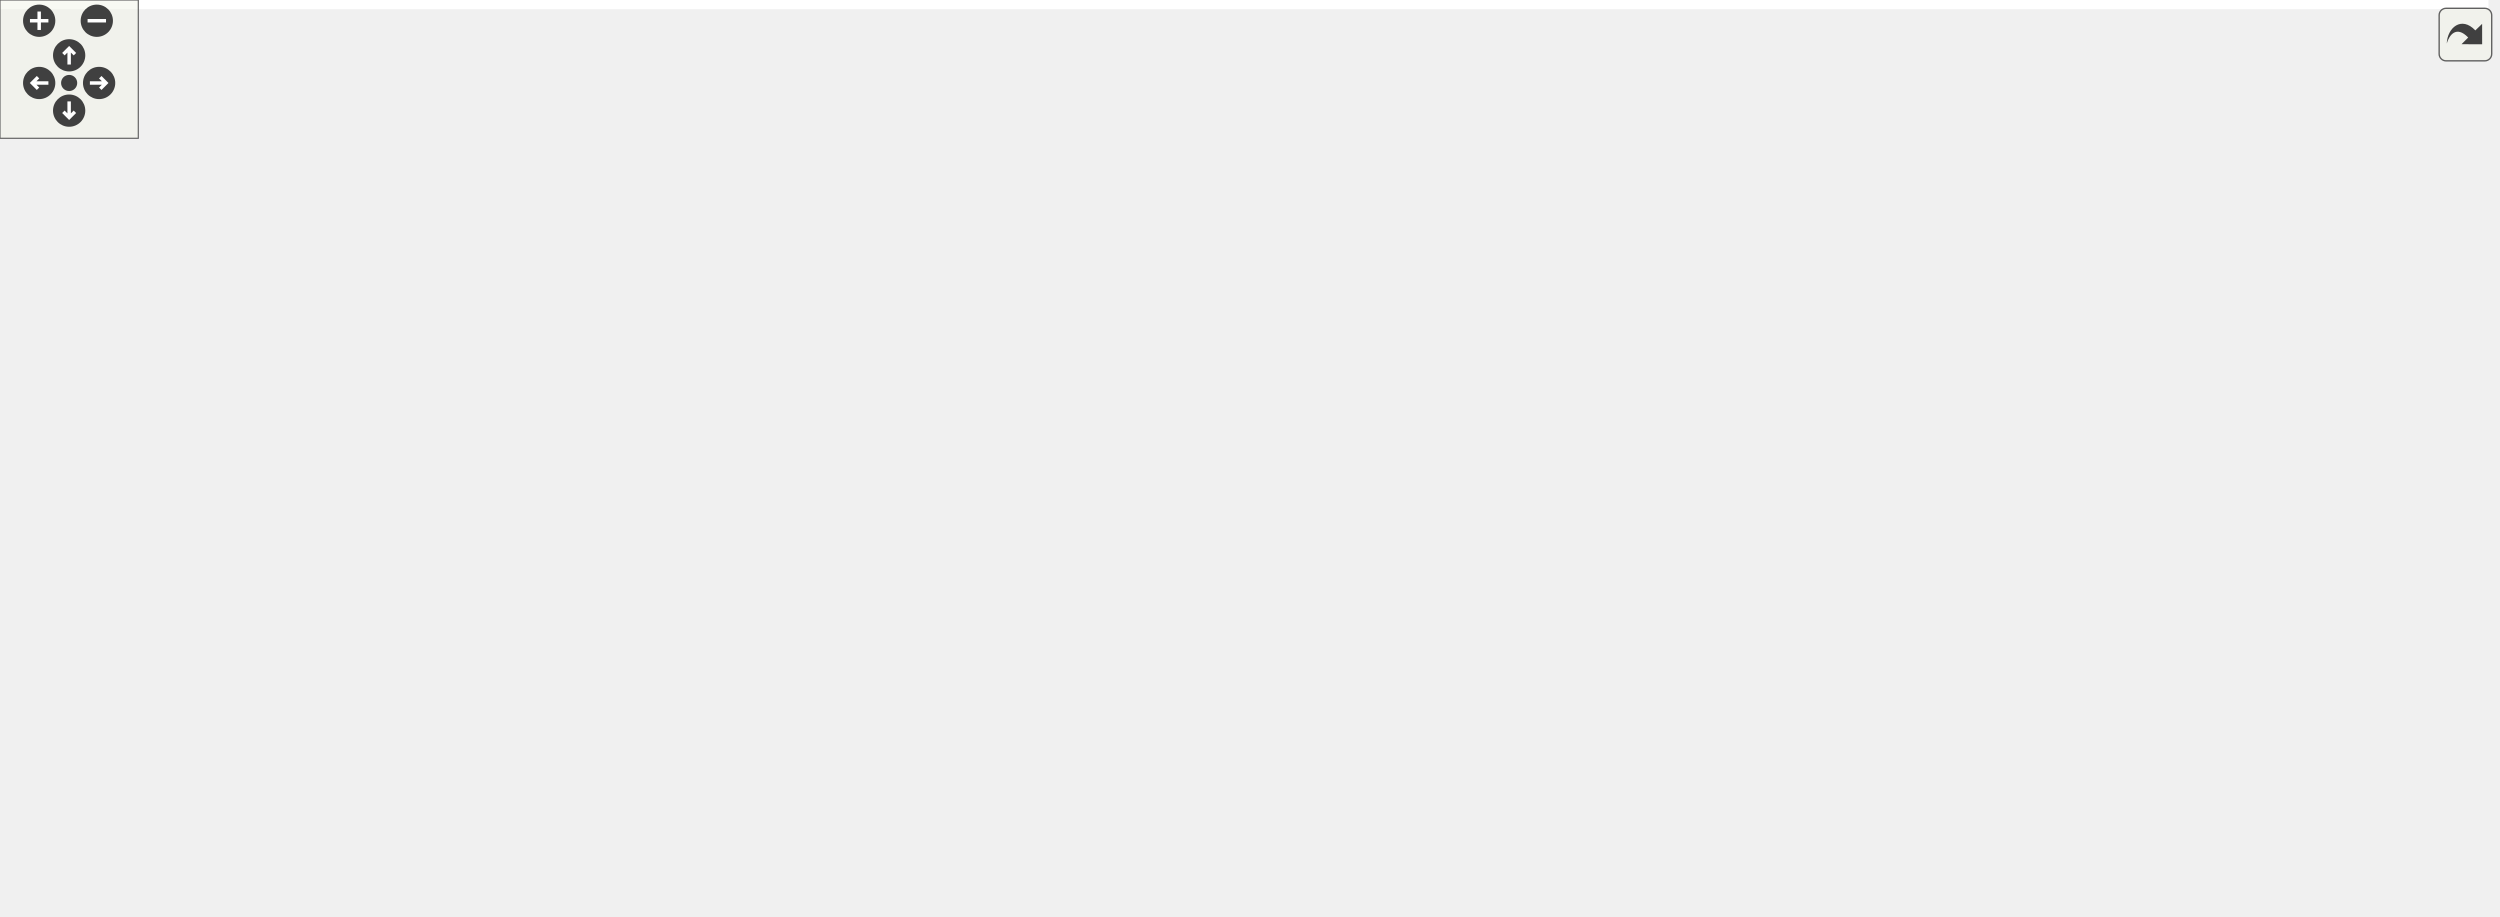
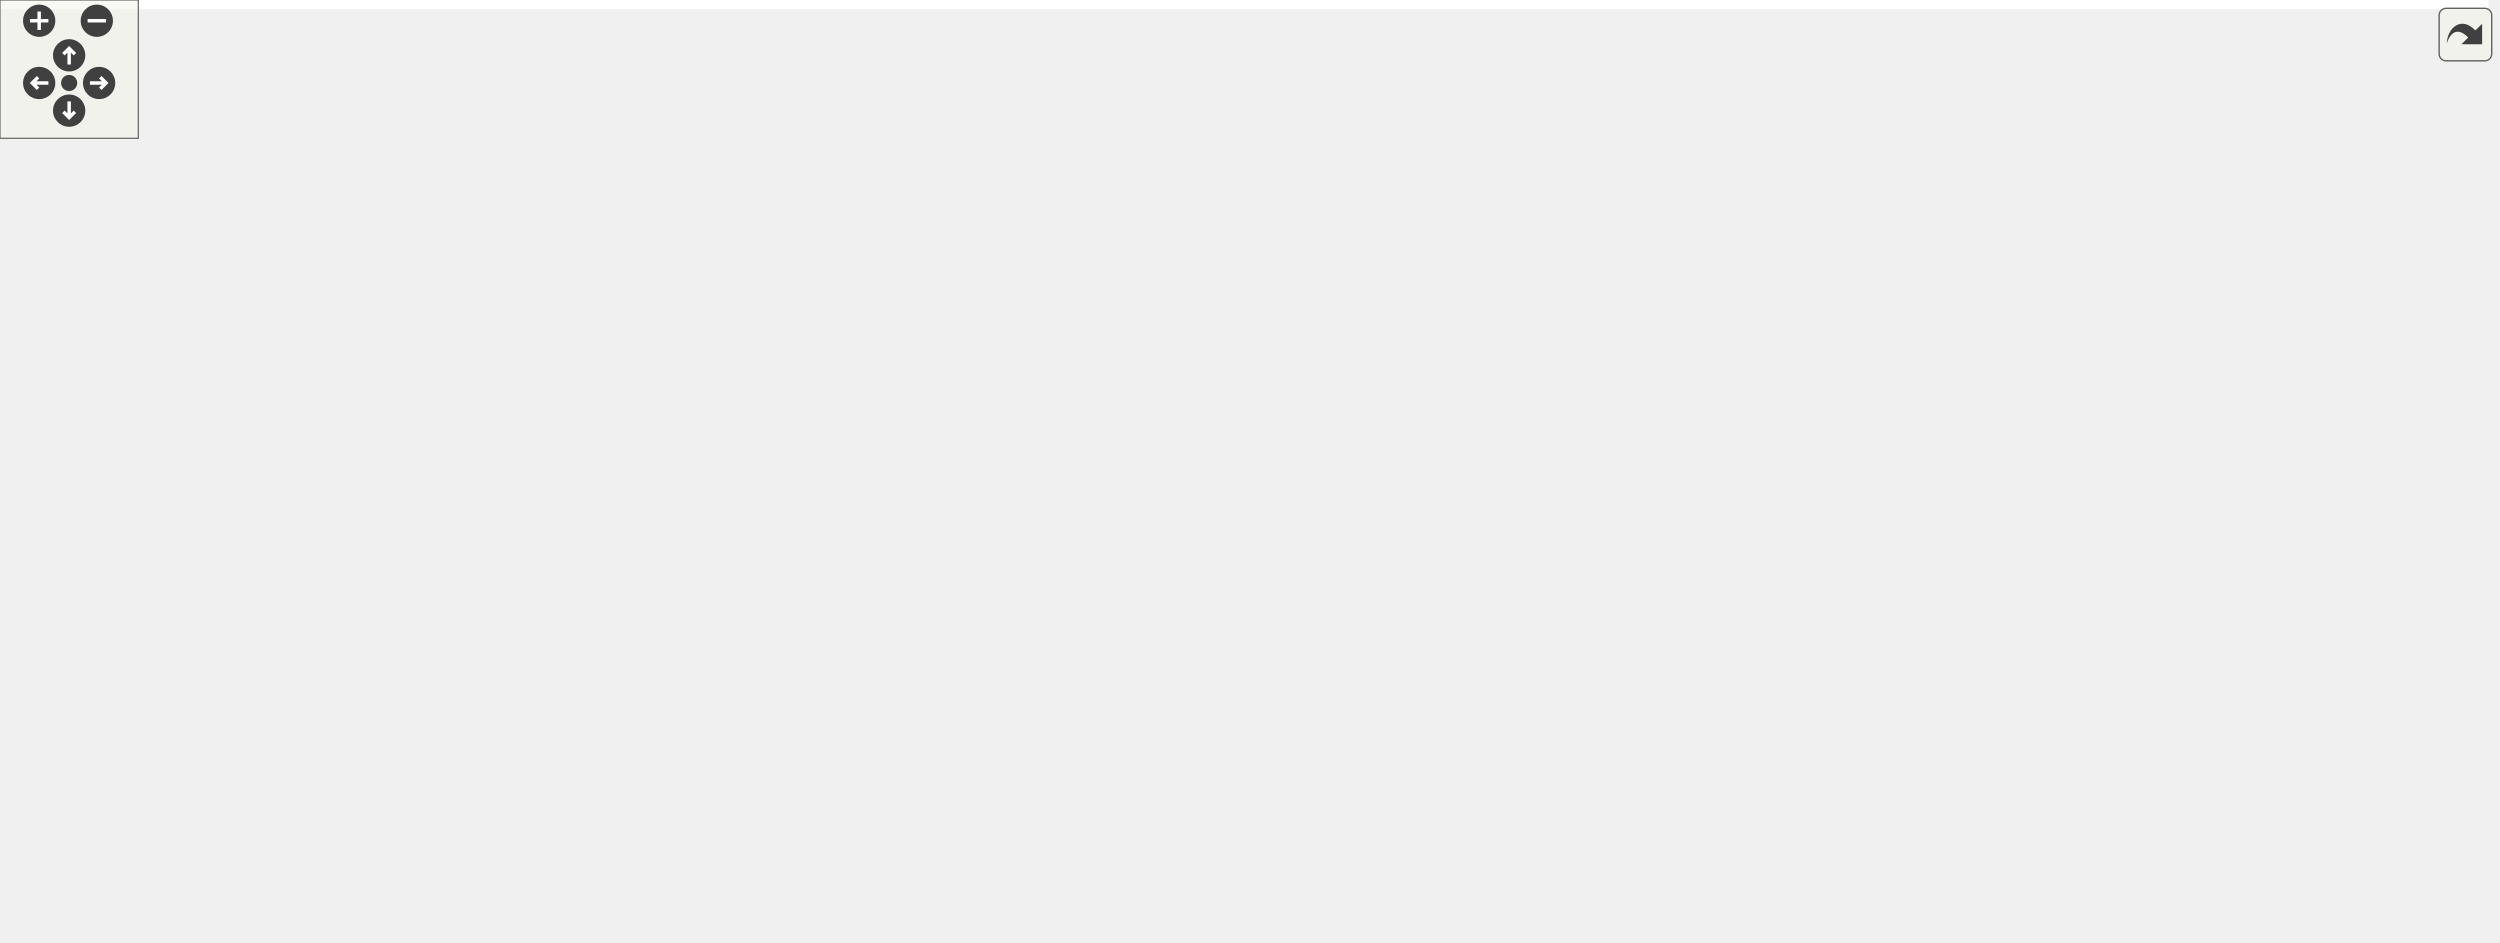
<svg xmlns="http://www.w3.org/2000/svg" xmlns:xlink="http://www.w3.org/1999/xlink" id="main" version="1.1" xml:space="preserve">
  <style type="text/css">
.edge:hover path { stroke: red; }
.edge:hover polygon { stroke: red; fill: red; }
</style>
  <defs>
    <circle id="rim" cx="0" cy="0" r="7" />
    <circle id="rim2" cx="0" cy="0" r="3.5" />
    <g id="zoomPlus">
      <use xlink:href="#rim" fill="#404040">
        <set attributeName="fill" to="#808080" begin="zoomplus.mouseover" end="zoomplus.mouseout" />
      </use>
      <path d="M-4,0h8M0,-4v8" fill="none" stroke="white" stroke-width="1.5" pointer-events="none" />
    </g>
    <g id="zoomMin">
      <use xlink:href="#rim" fill="#404040">
        <set attributeName="fill" to="#808080" begin="zoomminus.mouseover" end="zoomminus.mouseout" />
      </use>
      <path d="M-4,0h8" fill="none" stroke="white" stroke-width="1.5" pointer-events="none" />
    </g>
    <g id="dirArrow">
      <path fill="none" stroke="white" stroke-width="1.5" d="M0,-3.0v7 M-2.5,-0.5L0,-3.0L2.5,-0.5" />
    </g>
    <g id="resetDef">
      <use xlink:href="#rim2" fill="#404040">
        <set attributeName="fill" to="#808080" begin="reset.mouseover" end="reset.mouseout" />
      </use>
    </g>
  </defs>
  <svg id="graph" class="graph">
    <g id="viewport">
-       <polygon fill="#ffffff" stroke="transparent" points="-4,4 -4,-337 1079.668,-337 1079.668,4 -4,4" />
+       <polygon fill="#ffffff" stroke="transparent" points="-4,4 -4,-348 1079.569,-348 1079.569,4 -4,4" />
      <g id="node1" class="node">
        <g id="a_node1">
          <a xlink:title="Utilities for arithmetic on AutoDiffScalar.">
-             <polygon fill="#bfbfbf" stroke="#000000" points="535.168,-313.5 535.168,-332.5 658.168,-332.5 658.168,-313.5 535.168,-313.5" />
-             <text text-anchor="middle" x="596.668" y="-320.5" font-family="Helvetica,sans-Serif" font-size="10.00" fill="#000000">drake/math/autodiff.h</text>
+             <polygon fill="#bfbfbf" stroke="#000000" points="559.069,-324.5 559.069,-343.5 682.069,-343.5 682.069,-324.5 559.069,-324.5" />
+             <text text-anchor="middle" x="620.569" y="-331.5" font-family="Helvetica,sans-Serif" font-size="10.00" fill="#000000">drake/math/autodiff.h</text>
          </a>
        </g>
      </g>
      <g id="node2" class="node">
        <g id="a_node2">
          <a xlink:title=" ">
-             <polygon fill="#ffffff" stroke="#bfbfbf" points="575.168,-129 575.168,-148 622.168,-148 622.168,-129 575.168,-129" />
-             <text text-anchor="middle" x="598.668" y="-136" font-family="Helvetica,sans-Serif" font-size="10.00" fill="#000000">cmath</text>
+             <polygon fill="#ffffff" stroke="#bfbfbf" points="575.069,-129 575.069,-148 622.069,-148 622.069,-129 575.069,-129" />
+             <text text-anchor="middle" x="598.569" y="-136" font-family="Helvetica,sans-Serif" font-size="10.00" fill="#000000">cmath</text>
          </a>
        </g>
      </g>
      <g id="edge1" class="edge">
-         <path fill="none" stroke="#191970" d="M596.773,-313.34C597.088,-284.322 598.029,-197.509 598.455,-158.211" />
-         <polygon fill="#191970" stroke="#191970" points="601.956,-158.101 598.565,-148.064 594.956,-158.026 601.956,-158.101" />
+         <path fill="none" stroke="#191970" d="M619.478,-324.305C616.054,-293.881 605.475,-199.867 600.813,-158.445" />
+         <polygon fill="#191970" stroke="#191970" points="604.263,-157.799 599.666,-148.253 597.307,-158.582 604.263,-157.799" />
      </g>
      <g id="node3" class="node">
        <g id="a_node3">
          <a xlink:title=" ">
-             <polygon fill="#ffffff" stroke="#bfbfbf" points="625.168,-257.5 625.168,-276.5 666.168,-276.5 666.168,-257.5 625.168,-257.5" />
-             <text text-anchor="middle" x="645.668" y="-264.5" font-family="Helvetica,sans-Serif" font-size="10.00" fill="#000000">tuple</text>
+             <polygon fill="#ffffff" stroke="#bfbfbf" points="625.069,-263 625.069,-282 666.069,-282 666.069,-263 625.069,-263" />
+             <text text-anchor="middle" x="645.569" y="-270" font-family="Helvetica,sans-Serif" font-size="10.00" fill="#000000">tuple</text>
          </a>
        </g>
      </g>
      <g id="edge2" class="edge">
-         <path fill="none" stroke="#191970" d="M605.203,-313.245C612.159,-305.296 622.157,-293.871 630.473,-284.366" />
-         <polygon fill="#191970" stroke="#191970" points="633.28,-286.473 637.231,-276.643 628.012,-281.864 633.28,-286.473" />
+         <path fill="none" stroke="#191970" d="M624.475,-324.391C628.013,-315.686 633.332,-302.601 637.744,-291.749" />
+         <polygon fill="#191970" stroke="#191970" points="641.084,-292.827 641.607,-282.245 634.599,-290.191 641.084,-292.827" />
      </g>
      <g id="node4" class="node">
        <g id="a_node4">
          <a xlink:title=" ">
-             <polygon fill="#ffffff" stroke="#bfbfbf" points="34.168,-62 34.168,-81 111.168,-81 111.168,-62 34.168,-62" />
-             <text text-anchor="middle" x="72.668" y="-69" font-family="Helvetica,sans-Serif" font-size="10.00" fill="#000000">Eigen/Dense</text>
+             <polygon fill="#ffffff" stroke="#bfbfbf" points="34.069,-62 34.069,-81 111.069,-81 111.069,-62 34.069,-62" />
+             <text text-anchor="middle" x="72.569" y="-69" font-family="Helvetica,sans-Serif" font-size="10.00" fill="#000000">Eigen/Dense</text>
          </a>
        </g>
      </g>
      <g id="edge3" class="edge">
-         <path fill="none" stroke="#191970" d="M534.972,-321.836C398.549,-317.824 78.095,-300.01 11.668,-221 -22.299,-180.598 26.704,-118.749 54.998,-88.861" />
-         <polygon fill="#191970" stroke="#191970" points="57.871,-90.927 62.344,-81.323 52.858,-86.042 57.871,-90.927" />
+         <path fill="none" stroke="#191970" d="M558.935,-332.143C418.363,-326.477 80.837,-304.304 11.569,-221 -22.179,-180.414 26.72,-118.652 54.945,-88.822" />
+         <polygon fill="#191970" stroke="#191970" points="57.802,-90.906 62.272,-81.3 52.787,-86.022 57.802,-90.906" />
      </g>
      <g id="node5" class="node">
        <g id="a_node5">
          <a xlink:href="common_2autodiff_8h.html" target="_top" xlink:title=" ">
-             <polygon fill="#ffffff" stroke="#000000" points="389.668,-257.5 389.668,-276.5 529.668,-276.5 529.668,-257.5 389.668,-257.5" />
-             <text text-anchor="middle" x="459.668" y="-264.5" font-family="Helvetica,sans-Serif" font-size="10.00" fill="#000000">drake/common/autodiff.h</text>
+             <polygon fill="#ffffff" stroke="#000000" points="389.569,-263 389.569,-282 529.569,-282 529.569,-263 389.569,-263" />
+             <text text-anchor="middle" x="459.569" y="-270" font-family="Helvetica,sans-Serif" font-size="10.00" fill="#000000">drake/common/autodiff.h</text>
          </a>
        </g>
      </g>
      <g id="edge4" class="edge">
-         <path fill="none" stroke="#191970" d="M573.117,-313.373C550.829,-304.263 517.175,-290.506 492.305,-280.34" />
-         <polygon fill="#191970" stroke="#191970" points="493.493,-277.045 482.912,-276.501 490.844,-283.525 493.493,-277.045" />
+         <path fill="none" stroke="#191970" d="M595.413,-324.391C568.12,-313.965 524.377,-297.256 493.929,-285.625" />
+         <polygon fill="#191970" stroke="#191970" points="495.139,-282.341 484.548,-282.042 492.641,-288.88 495.139,-282.341" />
      </g>
      <g id="node23" class="node">
        <g id="a_node23">
+           <a xlink:href="drake__deprecated_8h.html" target="_top" xlink:title="Provides a portable macro for use in generating compile-time warnings for use of code that is permitt...">
+             <polygon fill="#ffffff" stroke="#000000" points="684.069,-257.5 684.069,-287.5 805.069,-287.5 805.069,-257.5 684.069,-257.5" />
+             <text text-anchor="start" x="692.069" y="-275.5" font-family="Helvetica,sans-Serif" font-size="10.00" fill="#000000">drake/common/drake</text>
+             <text text-anchor="middle" x="744.569" y="-264.5" font-family="Helvetica,sans-Serif" font-size="10.00" fill="#000000">_deprecated.h</text>
+           </a>
+         </g>
+       </g>
+       <g id="edge31" class="edge">
+         <path fill="none" stroke="#191970" d="M639.944,-324.391C657.347,-315.759 683.435,-302.82 705.207,-292.022" />
+         <polygon fill="#191970" stroke="#191970" points="706.831,-295.123 714.235,-287.545 703.721,-288.852 706.831,-295.123" />
+       </g>
+       <g id="node24" class="node">
+         <g id="a_node24">
          <a xlink:href="unused_8h.html" target="_top" xlink:title=" ">
-             <polygon fill="#ffffff" stroke="#000000" points="684.168,-257.5 684.168,-276.5 821.168,-276.5 821.168,-257.5 684.168,-257.5" />
-             <text text-anchor="middle" x="752.668" y="-264.5" font-family="Helvetica,sans-Serif" font-size="10.00" fill="#000000">drake/common/unused.h</text>
-           </a>
-         </g>
-       </g>
-       <g id="edge31" class="edge">
-         <path fill="none" stroke="#191970" d="M623.486,-313.373C649.202,-304.142 688.206,-290.14 716.628,-279.938" />
-         <polygon fill="#191970" stroke="#191970" points="717.971,-283.174 726.201,-276.501 715.606,-276.586 717.971,-283.174" />
+             <polygon fill="#ffffff" stroke="#000000" points="823.069,-263 823.069,-282 960.069,-282 960.069,-263 823.069,-263" />
+             <text text-anchor="middle" x="891.569" y="-270" font-family="Helvetica,sans-Serif" font-size="10.00" fill="#000000">drake/common/unused.h</text>
+           </a>
+         </g>
+       </g>
+       <g id="edge32" class="edge">
+         <path fill="none" stroke="#191970" d="M662.615,-324.458C710.282,-313.641 788.034,-295.996 839.498,-284.317" />
+         <polygon fill="#191970" stroke="#191970" points="840.446,-287.691 849.424,-282.064 838.897,-280.864 840.446,-287.691" />
      </g>
      <g id="node6" class="node">
        <g id="a_node6">
          <a xlink:title=" ">
-             <polygon fill="#ffffff" stroke="#bfbfbf" points="499.168,-196 499.168,-215 568.168,-215 568.168,-196 499.168,-196" />
-             <text text-anchor="middle" x="533.668" y="-203" font-family="Helvetica,sans-Serif" font-size="10.00" fill="#000000">Eigen/Core</text>
+             <polygon fill="#ffffff" stroke="#bfbfbf" points="499.069,-196 499.069,-215 568.069,-215 568.069,-196 499.069,-196" />
+             <text text-anchor="middle" x="533.569" y="-203" font-family="Helvetica,sans-Serif" font-size="10.00" fill="#000000">Eigen/Core</text>
          </a>
        </g>
      </g>
      <g id="edge5" class="edge">
-         <path fill="none" stroke="#191970" d="M471.231,-257.391C482.676,-247.879 500.416,-233.136 514.065,-221.792" />
-         <polygon fill="#191970" stroke="#191970" points="516.489,-224.328 521.943,-215.245 512.015,-218.945 516.489,-224.328" />
+         <path fill="none" stroke="#191970" d="M470.171,-262.901C481.931,-252.254 501.113,-234.886 515.302,-222.038" />
+         <polygon fill="#191970" stroke="#191970" points="517.922,-224.388 522.986,-215.082 513.224,-219.199 517.922,-224.388" />
      </g>
      <g id="node7" class="node">
        <g id="a_node7">
          <a xlink:title=" ">
-             <polygon fill="#ffffff" stroke="#bfbfbf" points="21.168,-196 21.168,-215 172.168,-215 172.168,-196 21.168,-196" />
-             <text text-anchor="middle" x="96.668" y="-203" font-family="Helvetica,sans-Serif" font-size="10.00" fill="#000000">unsupported/Eigen/AutoDiff</text>
+             <polygon fill="#ffffff" stroke="#bfbfbf" points="21.069,-196 21.069,-215 172.069,-215 172.069,-196 21.069,-196" />
+             <text text-anchor="middle" x="96.569" y="-203" font-family="Helvetica,sans-Serif" font-size="10.00" fill="#000000">unsupported/Eigen/AutoDiff</text>
          </a>
        </g>
      </g>
      <g id="edge6" class="edge">
-         <path fill="none" stroke="#191970" d="M400.509,-257.499C344.197,-248.387 257.096,-234.117 181.668,-221 174.083,-219.681 166.122,-218.268 158.242,-216.851" />
-         <polygon fill="#191970" stroke="#191970" points="158.799,-213.395 148.337,-215.062 157.555,-220.284 158.799,-213.395" />
+         <path fill="none" stroke="#191970" d="M407.945,-262.972C342.182,-250.833 228.647,-229.878 158.354,-216.904" />
+         <polygon fill="#191970" stroke="#191970" points="158.777,-213.423 148.308,-215.05 157.506,-220.307 158.777,-213.423" />
      </g>
      <g id="node8" class="node">
        <g id="a_node8">
          <a xlink:href="eigen__autodiff__types_8h.html" target="_top" xlink:title="This file contains abbreviated definitions for certain uses of AutoDiffScalar that are commonly used ...">
-             <polygon fill="#ffffff" stroke="#000000" points="360.668,-190.5 360.668,-220.5 480.668,-220.5 480.668,-190.5 360.668,-190.5" />
-             <text text-anchor="start" x="368.668" y="-208.5" font-family="Helvetica,sans-Serif" font-size="10.00" fill="#000000">drake/common/eigen</text>
-             <text text-anchor="middle" x="420.668" y="-197.5" font-family="Helvetica,sans-Serif" font-size="10.00" fill="#000000">_autodiff_types.h</text>
+             <polygon fill="#ffffff" stroke="#000000" points="360.569,-190.5 360.569,-220.5 480.569,-220.5 480.569,-190.5 360.569,-190.5" />
+             <text text-anchor="start" x="368.569" y="-208.5" font-family="Helvetica,sans-Serif" font-size="10.00" fill="#000000">drake/common/eigen</text>
+             <text text-anchor="middle" x="420.569" y="-197.5" font-family="Helvetica,sans-Serif" font-size="10.00" fill="#000000">_autodiff_types.h</text>
          </a>
        </g>
      </g>
      <g id="edge7" class="edge">
-         <path fill="none" stroke="#191970" d="M453.575,-257.391C448.785,-249.838 441.904,-238.988 435.672,-229.159" />
-         <polygon fill="#191970" stroke="#191970" points="438.52,-227.115 430.209,-220.545 432.608,-230.864 438.52,-227.115" />
+         <path fill="none" stroke="#191970" d="M453.981,-262.901C448.896,-254.164 441.176,-240.902 434.437,-229.326" />
+         <polygon fill="#191970" stroke="#191970" points="437.368,-227.404 429.313,-220.522 431.319,-230.925 437.368,-227.404" />
      </g>
      <g id="node15" class="node">
        <g id="a_node15">
          <a xlink:href="autodiffxd_8h.html" target="_top" xlink:title=" ">
-             <polygon fill="#ffffff" stroke="#000000" points="190.668,-196 190.668,-215 342.668,-215 342.668,-196 190.668,-196" />
-             <text text-anchor="middle" x="266.668" y="-203" font-family="Helvetica,sans-Serif" font-size="10.00" fill="#000000">drake/common/autodiffxd.h</text>
+             <polygon fill="#ffffff" stroke="#000000" points="190.569,-196 190.569,-215 342.569,-215 342.569,-196 190.569,-196" />
+             <text text-anchor="middle" x="266.569" y="-203" font-family="Helvetica,sans-Serif" font-size="10.00" fill="#000000">drake/common/autodiffxd.h</text>
          </a>
        </g>
      </g>
      <g id="edge17" class="edge">
-         <path fill="none" stroke="#191970" d="M429.512,-257.391C396.37,-246.83 342.992,-229.821 306.444,-218.175" />
-         <polygon fill="#191970" stroke="#191970" points="307.204,-214.743 296.613,-215.042 305.078,-221.413 307.204,-214.743" />
+         <path fill="none" stroke="#191970" d="M431.917,-262.901C398.237,-251.209 341.211,-231.412 303.721,-218.398" />
+         <polygon fill="#191970" stroke="#191970" points="304.764,-215.055 294.17,-215.082 302.469,-221.668 304.764,-215.055" />
      </g>
      <g id="node17" class="node">
        <g id="a_node17">
          <a xlink:href="autodiff__overloads_8h.html" target="_top" xlink:title="Overloads for STL mathematical operations on AutoDiffScalar.">
-             <polygon fill="#ffffff" stroke="#000000" points="625.168,-190.5 625.168,-220.5 756.168,-220.5 756.168,-190.5 625.168,-190.5" />
-             <text text-anchor="start" x="633.168" y="-208.5" font-family="Helvetica,sans-Serif" font-size="10.00" fill="#000000">drake/common/autodiff</text>
-             <text text-anchor="middle" x="690.668" y="-197.5" font-family="Helvetica,sans-Serif" font-size="10.00" fill="#000000">_overloads.h</text>
+             <polygon fill="#ffffff" stroke="#000000" points="625.069,-190.5 625.069,-220.5 756.069,-220.5 756.069,-190.5 625.069,-190.5" />
+             <text text-anchor="start" x="633.069" y="-208.5" font-family="Helvetica,sans-Serif" font-size="10.00" fill="#000000">drake/common/autodiff</text>
+             <text text-anchor="middle" x="690.569" y="-197.5" font-family="Helvetica,sans-Serif" font-size="10.00" fill="#000000">_overloads.h</text>
          </a>
        </g>
      </g>
      <g id="edge21" class="edge">
-         <path fill="none" stroke="#191970" d="M495.509,-257.458C529.766,-248.338 582.253,-234.364 624.17,-223.204" />
-         <polygon fill="#191970" stroke="#191970" points="625.269,-226.533 634.032,-220.578 623.468,-219.769 625.269,-226.533" />
+         <path fill="none" stroke="#191970" d="M492.665,-262.901C528.156,-252.607 585.305,-236.031 629.088,-223.332" />
+         <polygon fill="#191970" stroke="#191970" points="630.148,-226.669 638.777,-220.522 628.198,-219.946 630.148,-226.669" />
      </g>
      <g id="edge9" class="edge">
-         <path fill="none" stroke="#191970" d="M397.374,-190.35C368.311,-172.049 316.589,-141.431 268.668,-123 205.082,-98.544 185.184,-105.684 119.668,-87 116.529,-86.105 113.285,-85.133 110.038,-84.129" />
-         <polygon fill="#191970" stroke="#191970" points="110.978,-80.755 100.387,-81.057 108.855,-87.425 110.978,-80.755" />
+         <path fill="none" stroke="#191970" d="M397.274,-190.35C368.211,-172.049 316.49,-141.431 268.569,-123 204.982,-98.544 185.084,-105.684 119.569,-87 116.429,-86.105 113.186,-85.133 109.939,-84.129" />
+         <polygon fill="#191970" stroke="#191970" points="110.878,-80.755 100.288,-81.057 108.755,-87.425 110.878,-80.755" />
      </g>
      <g id="node9" class="node">
        <g id="a_node9">
          <a xlink:title=" ">
-             <polygon fill="#ffffff" stroke="#bfbfbf" points="613.168,-.5 613.168,-19.5 682.168,-19.5 682.168,-.5 613.168,-.5" />
-             <text text-anchor="middle" x="647.668" y="-7.5" font-family="Helvetica,sans-Serif" font-size="10.00" fill="#000000">type_traits</text>
+             <polygon fill="#ffffff" stroke="#bfbfbf" points="613.069,-.5 613.069,-19.5 682.069,-19.5 682.069,-.5 613.069,-.5" />
+             <text text-anchor="middle" x="647.569" y="-7.5" font-family="Helvetica,sans-Serif" font-size="10.00" fill="#000000">type_traits</text>
          </a>
        </g>
      </g>
      <g id="edge8" class="edge">
-         <path fill="none" stroke="#191970" d="M447.622,-190.324C503.539,-158.817 627.117,-89.051 628.668,-87 641.219,-70.403 645.573,-46.567 647.034,-29.824" />
-         <polygon fill="#191970" stroke="#191970" points="650.545,-29.732 647.648,-19.541 643.558,-29.314 650.545,-29.732" />
+         <path fill="none" stroke="#191970" d="M447.522,-190.324C503.439,-158.817 627.018,-89.051 628.569,-87 641.119,-70.403 645.473,-46.567 646.934,-29.824" />
+         <polygon fill="#191970" stroke="#191970" points="650.446,-29.732 647.549,-19.541 643.458,-29.314 650.446,-29.732" />
      </g>
      <g id="node10" class="node">
        <g id="a_node10">
          <a xlink:href="eigen__types_8h.html" target="_top" xlink:title="This file contains abbreviated definitions for certain specializations of Eigen::Matrix that are comm...">
-             <polygon fill="#ffffff" stroke="#000000" points="346.668,-123.5 346.668,-153.5 466.668,-153.5 466.668,-123.5 346.668,-123.5" />
-             <text text-anchor="start" x="354.668" y="-141.5" font-family="Helvetica,sans-Serif" font-size="10.00" fill="#000000">drake/common/eigen</text>
-             <text text-anchor="middle" x="406.668" y="-130.5" font-family="Helvetica,sans-Serif" font-size="10.00" fill="#000000">_types.h</text>
+             <polygon fill="#ffffff" stroke="#000000" points="346.569,-123.5 346.569,-153.5 466.569,-153.5 466.569,-123.5 346.569,-123.5" />
+             <text text-anchor="start" x="354.569" y="-141.5" font-family="Helvetica,sans-Serif" font-size="10.00" fill="#000000">drake/common/eigen</text>
+             <text text-anchor="middle" x="406.569" y="-130.5" font-family="Helvetica,sans-Serif" font-size="10.00" fill="#000000">_types.h</text>
          </a>
        </g>
      </g>
      <g id="edge10" class="edge">
-         <path fill="none" stroke="#191970" d="M417.491,-190.297C415.845,-182.416 413.791,-172.586 411.916,-163.613" />
-         <polygon fill="#191970" stroke="#191970" points="415.304,-162.716 409.833,-153.643 408.452,-164.148 415.304,-162.716" />
+         <path fill="none" stroke="#191970" d="M417.392,-190.297C415.745,-182.416 413.691,-172.586 411.816,-163.613" />
+         <polygon fill="#191970" stroke="#191970" points="415.204,-162.716 409.733,-153.643 408.353,-164.148 415.204,-162.716" />
      </g>
      <g id="edge12" class="edge">
-         <path fill="none" stroke="#191970" d="M346.532,-126.881C339.501,-125.556 332.428,-124.237 325.668,-123 234.244,-106.265 209.818,-109.615 119.668,-87 116.231,-86.138 112.68,-85.151 109.144,-84.102" />
-         <polygon fill="#191970" stroke="#191970" points="109.903,-80.672 99.314,-81.034 107.817,-87.354 109.903,-80.672" />
+         <path fill="none" stroke="#191970" d="M346.432,-126.881C339.402,-125.556 332.329,-124.237 325.569,-123 234.145,-106.265 209.719,-109.615 119.569,-87 116.131,-86.138 112.581,-85.151 109.044,-84.102" />
+         <polygon fill="#191970" stroke="#191970" points="109.803,-80.672 99.214,-81.034 107.717,-87.354 109.803,-80.672" />
      </g>
      <g id="node11" class="node">
        <g id="a_node11">
          <a xlink:title=" ">
-             <polygon fill="#ffffff" stroke="#bfbfbf" points="435.168,-62 435.168,-81 480.168,-81 480.168,-62 435.168,-62" />
-             <text text-anchor="middle" x="457.668" y="-69" font-family="Helvetica,sans-Serif" font-size="10.00" fill="#000000">utility</text>
+             <polygon fill="#ffffff" stroke="#bfbfbf" points="435.069,-62 435.069,-81 480.069,-81 480.069,-62 435.069,-62" />
+             <text text-anchor="middle" x="457.569" y="-69" font-family="Helvetica,sans-Serif" font-size="10.00" fill="#000000">utility</text>
          </a>
        </g>
      </g>
      <g id="edge11" class="edge">
-         <path fill="none" stroke="#191970" d="M418.241,-123.297C425.956,-113.162 436.123,-99.804 444.201,-89.192" />
-         <polygon fill="#191970" stroke="#191970" points="447.123,-91.132 450.395,-81.055 441.553,-86.892 447.123,-91.132" />
+         <path fill="none" stroke="#191970" d="M418.142,-123.297C425.856,-113.162 436.024,-99.804 444.102,-89.192" />
+         <polygon fill="#191970" stroke="#191970" points="447.024,-91.132 450.296,-81.055 441.454,-86.892 447.024,-91.132" />
      </g>
      <g id="node12" class="node">
        <g id="a_node12">
          <a xlink:href="constants_8h.html" target="_top" xlink:title=" ">
-             <polygon fill="#ffffff" stroke="#000000" points="129.168,-62 129.168,-81 278.168,-81 278.168,-62 129.168,-62" />
-             <text text-anchor="middle" x="203.668" y="-69" font-family="Helvetica,sans-Serif" font-size="10.00" fill="#000000">drake/common/constants.h</text>
+             <polygon fill="#ffffff" stroke="#000000" points="129.069,-62 129.069,-81 278.069,-81 278.069,-62 129.069,-62" />
+             <text text-anchor="middle" x="203.569" y="-69" font-family="Helvetica,sans-Serif" font-size="10.00" fill="#000000">drake/common/constants.h</text>
          </a>
        </g>
      </g>
      <g id="edge13" class="edge">
-         <path fill="none" stroke="#191970" d="M361.111,-123.464C325.256,-111.63 275.857,-95.326 242.009,-84.154" />
-         <polygon fill="#191970" stroke="#191970" points="243.061,-80.816 232.468,-81.005 240.867,-87.463 243.061,-80.816" />
+         <path fill="none" stroke="#191970" d="M361.012,-123.464C325.157,-111.63 275.757,-95.326 241.909,-84.154" />
+         <polygon fill="#191970" stroke="#191970" points="242.962,-80.816 232.368,-81.005 240.768,-87.463 242.962,-80.816" />
      </g>
      <g id="node13" class="node">
        <g id="a_node13">
          <a xlink:href="drake__assert_8h.html" target="_top" xlink:title="Provides Drake's assertion implementation.">
-             <polygon fill="#ffffff" stroke="#000000" points="498.168,-56.5 498.168,-86.5 619.168,-86.5 619.168,-56.5 498.168,-56.5" />
-             <text text-anchor="start" x="506.168" y="-74.5" font-family="Helvetica,sans-Serif" font-size="10.00" fill="#000000">drake/common/drake</text>
-             <text text-anchor="middle" x="558.668" y="-63.5" font-family="Helvetica,sans-Serif" font-size="10.00" fill="#000000">_assert.h</text>
+             <polygon fill="#ffffff" stroke="#000000" points="498.069,-56.5 498.069,-86.5 619.069,-86.5 619.069,-56.5 498.069,-56.5" />
+             <text text-anchor="start" x="506.069" y="-74.5" font-family="Helvetica,sans-Serif" font-size="10.00" fill="#000000">drake/common/drake</text>
+             <text text-anchor="middle" x="558.569" y="-63.5" font-family="Helvetica,sans-Serif" font-size="10.00" fill="#000000">_assert.h</text>
          </a>
        </g>
      </g>
      <g id="edge14" class="edge">
-         <path fill="none" stroke="#191970" d="M440.78,-123.464C462.705,-113.8 491.394,-101.154 514.98,-90.757" />
-         <polygon fill="#191970" stroke="#191970" points="516.669,-93.838 524.408,-86.602 513.846,-87.433 516.669,-93.838" />
+         <path fill="none" stroke="#191970" d="M440.68,-123.464C462.605,-113.8 491.294,-101.154 514.881,-90.757" />
+         <polygon fill="#191970" stroke="#191970" points="516.569,-93.838 524.308,-86.602 513.746,-87.433 516.569,-93.838" />
      </g>
      <g id="node14" class="node">
        <g id="a_node14">
          <a xlink:href="drake__copyable_8h.html" target="_top" xlink:title="Provides careful macros to selectively enable or disable the special member functions for copy-constr...">
-             <polygon fill="#ffffff" stroke="#000000" points="296.168,-56.5 296.168,-86.5 417.168,-86.5 417.168,-56.5 296.168,-56.5" />
-             <text text-anchor="start" x="304.168" y="-74.5" font-family="Helvetica,sans-Serif" font-size="10.00" fill="#000000">drake/common/drake</text>
-             <text text-anchor="middle" x="356.668" y="-63.5" font-family="Helvetica,sans-Serif" font-size="10.00" fill="#000000">_copyable.h</text>
+             <polygon fill="#ffffff" stroke="#000000" points="296.069,-56.5 296.069,-86.5 417.069,-86.5 417.069,-56.5 296.069,-56.5" />
+             <text text-anchor="start" x="304.069" y="-74.5" font-family="Helvetica,sans-Serif" font-size="10.00" fill="#000000">drake/common/drake</text>
+             <text text-anchor="middle" x="356.569" y="-63.5" font-family="Helvetica,sans-Serif" font-size="10.00" fill="#000000">_copyable.h</text>
          </a>
        </g>
      </g>
      <g id="edge16" class="edge">
-         <path fill="none" stroke="#191970" d="M395.323,-123.297C389.058,-114.902 381.142,-104.295 374.108,-94.87" />
-         <polygon fill="#191970" stroke="#191970" points="376.755,-92.564 367.969,-86.643 371.145,-96.751 376.755,-92.564" />
+         <path fill="none" stroke="#191970" d="M395.223,-123.297C388.958,-114.902 381.043,-104.295 374.009,-94.87" />
+         <polygon fill="#191970" stroke="#191970" points="376.656,-92.564 367.87,-86.643 371.046,-96.751 376.656,-92.564" />
      </g>
      <g id="edge15" class="edge">
-         <path fill="none" stroke="#191970" d="M580.668,-56.298C594.265,-46.902 611.665,-34.879 625.325,-25.439" />
-         <polygon fill="#191970" stroke="#191970" points="627.447,-28.228 633.684,-19.663 623.467,-22.469 627.447,-28.228" />
+         <path fill="none" stroke="#191970" d="M580.569,-56.298C594.165,-46.902 611.565,-34.879 625.226,-25.439" />
+         <polygon fill="#191970" stroke="#191970" points="627.347,-28.228 633.585,-19.663 623.368,-22.469 627.347,-28.228" />
      </g>
      <g id="edge18" class="edge">
-         <path fill="none" stroke="#191970" d="M313.883,-195.972C381.774,-182.271 505.33,-157.336 564.845,-145.326" />
-         <polygon fill="#191970" stroke="#191970" points="565.737,-148.716 574.847,-143.307 564.352,-141.855 565.737,-148.716" />
+         <path fill="none" stroke="#191970" d="M313.784,-195.972C381.674,-182.271 505.231,-157.336 564.746,-145.326" />
+         <polygon fill="#191970" stroke="#191970" points="565.637,-148.716 574.747,-143.307 564.253,-141.855 565.637,-148.716" />
      </g>
      <g id="edge20" class="edge">
-         <path fill="none" stroke="#191970" d="M267.238,-195.9C267.697,-178.848 266.085,-143.177 246.668,-123 205.987,-80.727 175.762,-104.191 119.668,-87 116.724,-86.098 113.683,-85.144 110.629,-84.171" />
-         <polygon fill="#191970" stroke="#191970" points="111.531,-80.785 100.94,-81.038 109.378,-87.445 111.531,-80.785" />
+         <path fill="none" stroke="#191970" d="M267.138,-195.9C267.597,-178.848 265.985,-143.177 246.569,-123 205.888,-80.727 175.662,-104.191 119.569,-87 116.624,-86.098 113.583,-85.144 110.529,-84.171" />
+         <polygon fill="#191970" stroke="#191970" points="111.432,-80.785 100.84,-81.038 109.278,-87.445 111.432,-80.785" />
      </g>
      <g id="node16" class="node">
        <g id="a_node16">
          <a xlink:title=" ">
-             <polygon fill="#ffffff" stroke="#bfbfbf" points="181.168,-129 181.168,-148 238.168,-148 238.168,-129 181.168,-129" />
-             <text text-anchor="middle" x="209.668" y="-136" font-family="Helvetica,sans-Serif" font-size="10.00" fill="#000000">ostream</text>
+             <polygon fill="#ffffff" stroke="#bfbfbf" points="181.069,-129 181.069,-148 238.069,-148 238.069,-129 181.069,-129" />
+             <text text-anchor="middle" x="209.569" y="-136" font-family="Helvetica,sans-Serif" font-size="10.00" fill="#000000">ostream</text>
          </a>
        </g>
      </g>
      <g id="edge19" class="edge">
-         <path fill="none" stroke="#191970" d="M258.502,-195.9C249.613,-185.452 235.218,-168.532 224.355,-155.763" />
-         <polygon fill="#191970" stroke="#191970" points="226.966,-153.43 217.82,-148.082 221.634,-157.966 226.966,-153.43" />
+         <path fill="none" stroke="#191970" d="M258.402,-195.9C249.513,-185.452 235.119,-168.532 224.256,-155.763" />
+         <polygon fill="#191970" stroke="#191970" points="226.866,-153.43 217.72,-148.082 221.534,-157.966 226.866,-153.43" />
      </g>
      <g id="edge22" class="edge">
-         <path fill="none" stroke="#191970" d="M669.792,-190.297C654.902,-179.452 634.944,-164.918 619.96,-154.006" />
-         <polygon fill="#191970" stroke="#191970" points="621.933,-151.113 611.789,-148.055 617.812,-156.771 621.933,-151.113" />
+         <path fill="none" stroke="#191970" d="M669.692,-190.297C654.802,-179.452 634.845,-164.918 619.861,-154.006" />
+         <polygon fill="#191970" stroke="#191970" points="621.833,-151.113 611.689,-148.055 617.712,-156.771 621.833,-151.113" />
      </g>
      <g id="edge28" class="edge">
-         <path fill="none" stroke="#191970" d="M681.985,-190.348C671.505,-172.865 652.654,-143.851 631.668,-123 620.136,-111.542 605.811,-100.834 592.912,-92.181" />
-         <polygon fill="#191970" stroke="#191970" points="594.549,-89.07 584.261,-86.536 590.723,-94.933 594.549,-89.07" />
+         <path fill="none" stroke="#191970" d="M681.886,-190.348C671.405,-172.865 652.554,-143.851 631.569,-123 620.037,-111.542 605.711,-100.834 592.812,-92.181" />
+         <polygon fill="#191970" stroke="#191970" points="594.449,-89.07 584.162,-86.536 590.623,-94.933 594.449,-89.07" />
      </g>
      <g id="node18" class="node">
        <g id="a_node18">
          <a xlink:title=" ">
-             <polygon fill="#ffffff" stroke="#bfbfbf" points="718.668,-62 718.668,-81 762.668,-81 762.668,-62 718.668,-62" />
-             <text text-anchor="middle" x="740.668" y="-69" font-family="Helvetica,sans-Serif" font-size="10.00" fill="#000000">limits</text>
+             <polygon fill="#ffffff" stroke="#bfbfbf" points="718.569,-62 718.569,-81 762.569,-81 762.569,-62 718.569,-62" />
+             <text text-anchor="middle" x="740.569" y="-69" font-family="Helvetica,sans-Serif" font-size="10.00" fill="#000000">limits</text>
          </a>
        </g>
      </g>
      <g id="edge23" class="edge">
-         <path fill="none" stroke="#191970" d="M692.386,-190.441C694.668,-173.545 699.52,-145.55 708.668,-123 713.466,-111.173 720.898,-98.996 727.392,-89.454" />
-         <polygon fill="#191970" stroke="#191970" points="730.304,-91.398 733.214,-81.211 724.587,-87.36 730.304,-91.398" />
+         <path fill="none" stroke="#191970" d="M692.287,-190.441C694.568,-173.545 699.42,-145.55 708.569,-123 713.367,-111.173 720.798,-98.996 727.292,-89.454" />
+         <polygon fill="#191970" stroke="#191970" points="730.205,-91.398 733.115,-81.211 724.487,-87.36 730.205,-91.398" />
      </g>
      <g id="node19" class="node">
        <g id="a_node19">
          <a xlink:href="cond_8h.html" target="_top" xlink:title=" ">
-             <polygon fill="#ffffff" stroke="#000000" points="866.168,-129 866.168,-148 991.168,-148 991.168,-129 866.168,-129" />
-             <text text-anchor="middle" x="928.668" y="-136" font-family="Helvetica,sans-Serif" font-size="10.00" fill="#000000">drake/common/cond.h</text>
+             <polygon fill="#ffffff" stroke="#000000" points="866.069,-129 866.069,-148 991.069,-148 991.069,-129 866.069,-129" />
+             <text text-anchor="middle" x="928.569" y="-136" font-family="Helvetica,sans-Serif" font-size="10.00" fill="#000000">drake/common/cond.h</text>
          </a>
        </g>
      </g>
      <g id="edge24" class="edge">
-         <path fill="none" stroke="#191970" d="M744.08,-190.464C786.658,-178.478 845.527,-161.905 885.241,-150.725" />
-         <polygon fill="#191970" stroke="#191970" points="886.226,-154.084 894.903,-148.005 884.329,-147.346 886.226,-154.084" />
+         <path fill="none" stroke="#191970" d="M743.981,-190.464C786.559,-178.478 845.428,-161.905 885.141,-150.725" />
+         <polygon fill="#191970" stroke="#191970" points="886.126,-154.084 894.804,-148.005 884.229,-147.346 886.126,-154.084" />
      </g>
      <g id="node22" class="node">
        <g id="a_node22">
          <a xlink:href="dummy__value_8h.html" target="_top" xlink:title=" ">
-             <polygon fill="#ffffff" stroke="#000000" points="717.168,-123.5 717.168,-153.5 848.168,-153.5 848.168,-123.5 717.168,-123.5" />
-             <text text-anchor="start" x="725.168" y="-141.5" font-family="Helvetica,sans-Serif" font-size="10.00" fill="#000000">drake/common/dummy</text>
-             <text text-anchor="middle" x="782.668" y="-130.5" font-family="Helvetica,sans-Serif" font-size="10.00" fill="#000000">_value.h</text>
+             <polygon fill="#ffffff" stroke="#000000" points="717.069,-123.5 717.069,-153.5 848.069,-153.5 848.069,-123.5 717.069,-123.5" />
+             <text text-anchor="start" x="725.069" y="-141.5" font-family="Helvetica,sans-Serif" font-size="10.00" fill="#000000">drake/common/dummy</text>
+             <text text-anchor="middle" x="782.569" y="-130.5" font-family="Helvetica,sans-Serif" font-size="10.00" fill="#000000">_value.h</text>
          </a>
        </g>
      </g>
      <g id="edge29" class="edge">
-         <path fill="none" stroke="#191970" d="M711.545,-190.297C724.013,-181.216 740.034,-169.549 753.713,-159.587" />
-         <polygon fill="#191970" stroke="#191970" points="755.852,-162.359 761.875,-153.643 751.731,-156.701 755.852,-162.359" />
+         <path fill="none" stroke="#191970" d="M711.445,-190.297C723.913,-181.216 739.934,-169.549 753.614,-159.587" />
+         <polygon fill="#191970" stroke="#191970" points="755.752,-162.359 761.775,-153.643 751.631,-156.701 755.752,-162.359" />
      </g>
      <g id="edge26" class="edge">
-         <path fill="none" stroke="#191970" d="M912.061,-128.862C883.788,-112.664 824.254,-79.454 771.668,-56 743.654,-43.505 711.109,-31.524 686.392,-22.923" />
-         <polygon fill="#191970" stroke="#191970" points="687.248,-19.517 676.654,-19.568 684.968,-26.135 687.248,-19.517" />
+         <path fill="none" stroke="#191970" d="M911.961,-128.862C883.689,-112.664 824.155,-79.454 771.569,-56 743.554,-43.505 711.01,-31.524 686.292,-22.923" />
+         <polygon fill="#191970" stroke="#191970" points="687.149,-19.517 676.554,-19.568 684.869,-26.135 687.149,-19.517" />
      </g>
      <g id="node20" class="node">
        <g id="a_node20">
          <a xlink:title=" ">
-             <polygon fill="#ffffff" stroke="#bfbfbf" points="866.168,-62 866.168,-81 931.168,-81 931.168,-62 866.168,-62" />
-             <text text-anchor="middle" x="898.668" y="-69" font-family="Helvetica,sans-Serif" font-size="10.00" fill="#000000">functional</text>
+             <polygon fill="#ffffff" stroke="#bfbfbf" points="866.069,-62 866.069,-81 931.069,-81 931.069,-62 866.069,-62" />
+             <text text-anchor="middle" x="898.569" y="-69" font-family="Helvetica,sans-Serif" font-size="10.00" fill="#000000">functional</text>
          </a>
        </g>
      </g>
      <g id="edge25" class="edge">
-         <path fill="none" stroke="#191970" d="M924.37,-128.9C919.87,-118.85 912.689,-102.812 907.059,-90.24" />
-         <polygon fill="#191970" stroke="#191970" points="910.24,-88.778 902.959,-81.082 903.851,-91.639 910.24,-88.778" />
+         <path fill="none" stroke="#191970" d="M924.27,-128.9C919.77,-118.85 912.589,-102.812 906.96,-90.24" />
+         <polygon fill="#191970" stroke="#191970" points="910.14,-88.778 902.859,-81.082 903.751,-91.639 910.14,-88.778" />
      </g>
      <g id="node21" class="node">
        <g id="a_node21">
          <a xlink:href="double__overloads_8h.html" target="_top" xlink:title="Provides necessary operations on double to have it as a ScalarType in drake.">
-             <polygon fill="#ffffff" stroke="#000000" points="949.668,-56.5 949.668,-86.5 1075.668,-86.5 1075.668,-56.5 949.668,-56.5" />
-             <text text-anchor="start" x="957.668" y="-74.5" font-family="Helvetica,sans-Serif" font-size="10.00" fill="#000000">drake/common/double</text>
-             <text text-anchor="middle" x="1012.668" y="-63.5" font-family="Helvetica,sans-Serif" font-size="10.00" fill="#000000">_overloads.h</text>
+             <polygon fill="#ffffff" stroke="#000000" points="949.569,-56.5 949.569,-86.5 1075.569,-86.5 1075.569,-56.5 949.569,-56.5" />
+             <text text-anchor="start" x="957.569" y="-74.5" font-family="Helvetica,sans-Serif" font-size="10.00" fill="#000000">drake/common/double</text>
+             <text text-anchor="middle" x="1012.569" y="-63.5" font-family="Helvetica,sans-Serif" font-size="10.00" fill="#000000">_overloads.h</text>
          </a>
        </g>
      </g>
      <g id="edge27" class="edge">
-         <path fill="none" stroke="#191970" d="M940.703,-128.9C952.416,-119.558 970.616,-105.042 985.782,-92.945" />
-         <polygon fill="#191970" stroke="#191970" points="988.2,-95.494 993.835,-86.522 983.835,-90.021 988.2,-95.494" />
+         <path fill="none" stroke="#191970" d="M940.604,-128.9C952.317,-119.558 970.516,-105.042 985.683,-92.945" />
+         <polygon fill="#191970" stroke="#191970" points="988.1,-95.494 993.736,-86.522 983.735,-90.021 988.1,-95.494" />
      </g>
      <g id="edge30" class="edge">
-         <path fill="none" stroke="#191970" d="M773.138,-123.297C766.912,-113.365 758.745,-100.337 752.16,-89.832" />
-         <polygon fill="#191970" stroke="#191970" points="754.935,-87.669 746.658,-81.055 749.004,-91.387 754.935,-87.669" />
+         <path fill="none" stroke="#191970" d="M773.038,-123.297C766.812,-113.365 758.646,-100.337 752.061,-89.832" />
+         <polygon fill="#191970" stroke="#191970" points="754.835,-87.669 746.558,-81.055 748.904,-91.387 754.835,-87.669" />
      </g>
    </g>
  </svg>
  <g id="navigator" transform="translate(0 0)" fill="#404254">
    <rect fill="#f2f5e9" fill-opacity="0.5" stroke="#606060" stroke-width=".5" x="0" y="0" width="60" height="60" />
    <use id="zoomplus" xlink:href="#zoomPlus" x="17" y="9" />
    <use id="zoomminus" xlink:href="#zoomMin" x="42" y="9" />
    <use id="reset" xlink:href="#resetDef" x="30" y="36" />
    <g id="arrowUp" xlink:href="#dirArrow" transform="translate(30 24)">
      <use xlink:href="#rim" fill="#404040">
        <set attributeName="fill" to="#808080" begin="arrowUp.mouseover" end="arrowUp.mouseout" />
      </use>
      <path fill="none" stroke="white" stroke-width="1.5" d="M0,-3.0v7 M-2.5,-0.5L0,-3.0L2.5,-0.5" />
    </g>
    <g id="arrowRight" xlink:href="#dirArrow" transform="rotate(90) translate(36 -43)">
      <use xlink:href="#rim" fill="#404040">
        <set attributeName="fill" to="#808080" begin="arrowRight.mouseover" end="arrowRight.mouseout" />
      </use>
      <path fill="none" stroke="white" stroke-width="1.5" d="M0,-3.0v7 M-2.5,-0.5L0,-3.0L2.5,-0.5" />
    </g>
    <g id="arrowDown" xlink:href="#dirArrow" transform="rotate(180) translate(-30 -48)">
      <use xlink:href="#rim" fill="#404040">
        <set attributeName="fill" to="#808080" begin="arrowDown.mouseover" end="arrowDown.mouseout" />
      </use>
      <path fill="none" stroke="white" stroke-width="1.5" d="M0,-3.0v7 M-2.5,-0.5L0,-3.0L2.5,-0.5" />
    </g>
    <g id="arrowLeft" xlink:href="#dirArrow" transform="rotate(270) translate(-36 17)">
      <use xlink:href="#rim" fill="#404040">
        <set attributeName="fill" to="#808080" begin="arrowLeft.mouseover" end="arrowLeft.mouseout" />
      </use>
      <path fill="none" stroke="white" stroke-width="1.5" d="M0,-3.0v7 M-2.5,-0.5L0,-3.0L2.5,-0.5" />
    </g>
  </g>
  <svg viewBox="0 0 15 15" width="100%" height="30px" preserveAspectRatio="xMaxYMin meet">
    <g id="arrow_out" transform="scale(0.3 0.3)">
      <a xlink:href="math_2autodiff_8h__incl_org.svg" target="_base">
        <rect id="button" ry="5" rx="5" y="6" x="6" height="38" width="38" fill="#f2f5e9" fill-opacity="0.5" stroke="#606060" stroke-width="1.0" />
        <path id="arrow" d="M 11.5,31.437 C 11.94,20.098 22.043,11.323 32.159,21.979 L 37.069,17.246 C 37.069,17.246 37.088,32 37.088,32 L 22.16,31.978 C 22.16,31.978 26.998,27.14 26.998,27.14 C 18.529,18.264 13.292,25.23 11.5,31.437 z" style="fill:#404040;" />
      </a>
    </g>
  </svg>
</svg>
